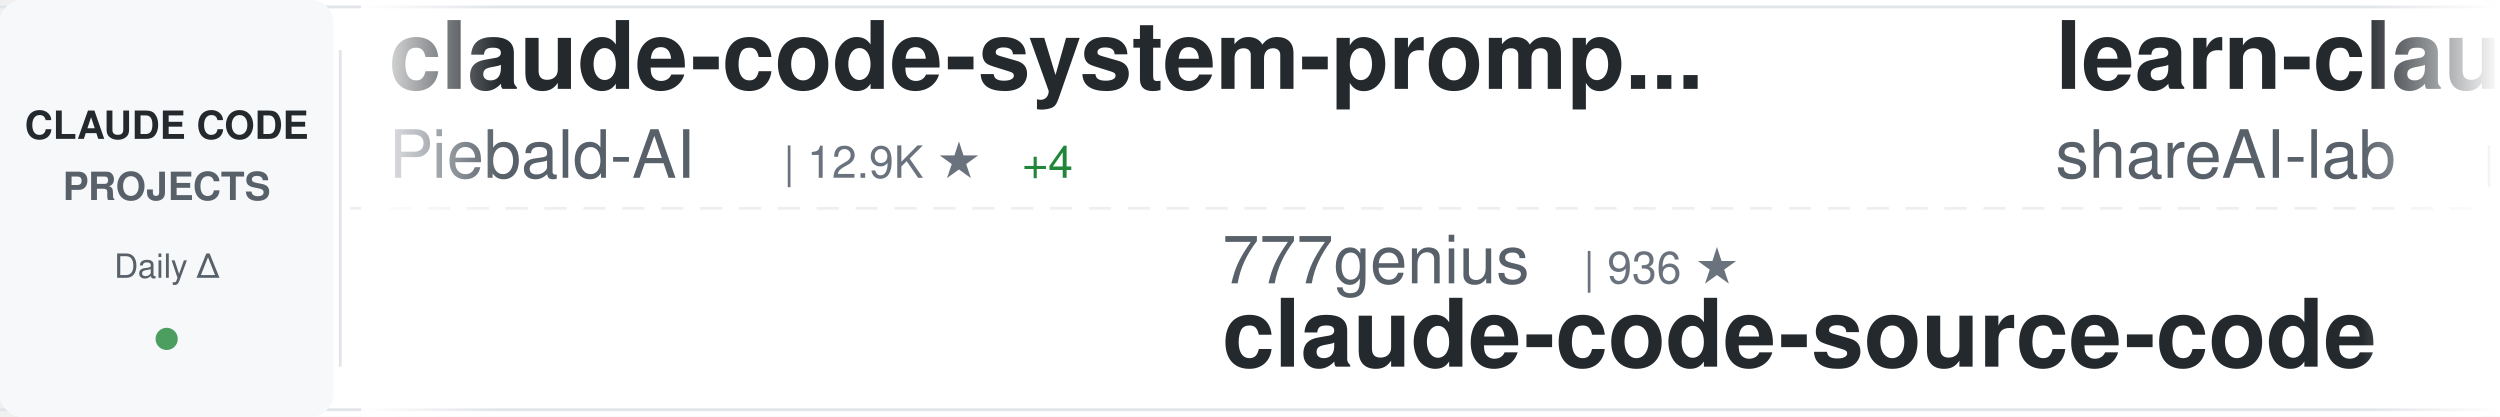
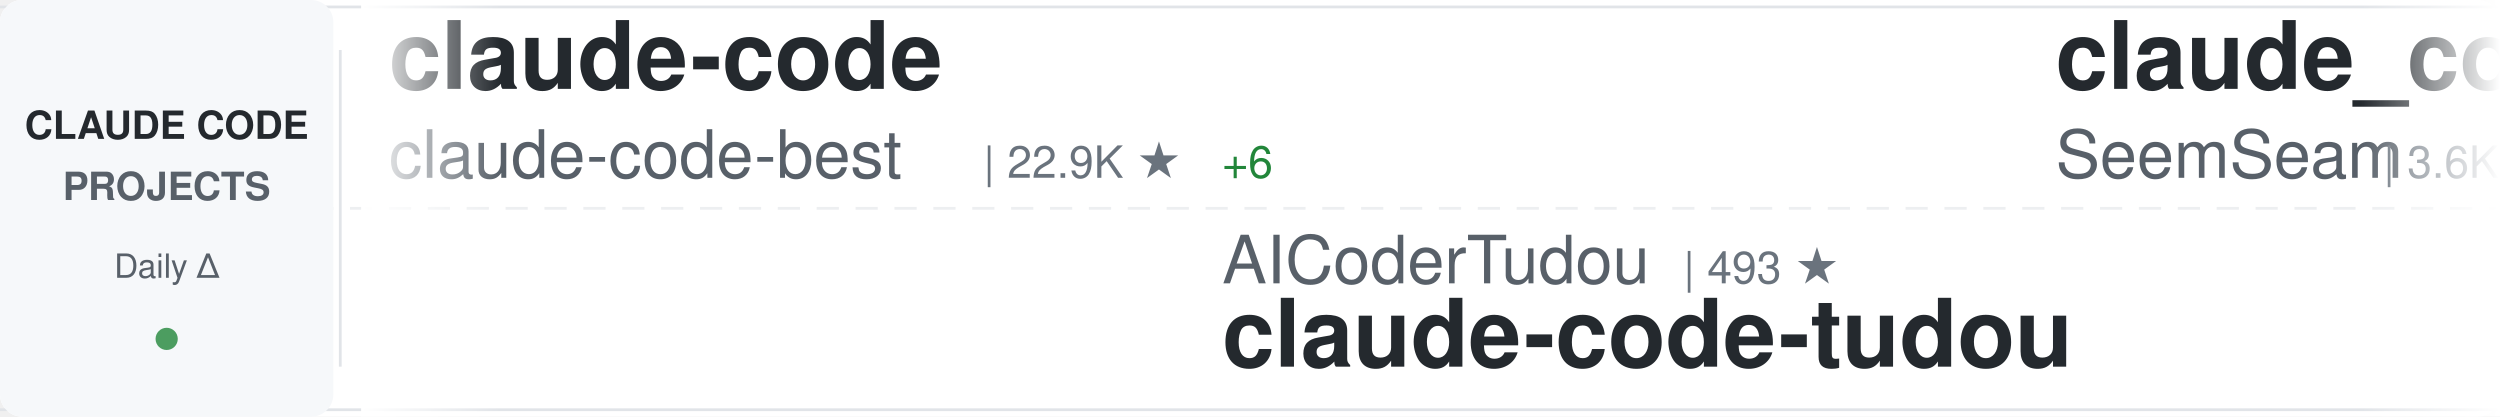
<svg xmlns="http://www.w3.org/2000/svg" width="900" height="150">
  <defs>
    <linearGradient id="awesomeLeftFade" x1="0%" y1="0%" x2="100%" y2="0%">
      <stop offset="0%" style="stop-color:#ffffff;stop-opacity:1" />
      <stop offset="100%" style="stop-color:#ffffff;stop-opacity:0" />
    </linearGradient>
    <linearGradient id="awesomeRightFade" x1="0%" y1="0%" x2="100%" y2="0%">
      <stop offset="0%" style="stop-color:#ffffff;stop-opacity:0" />
      <stop offset="100%" style="stop-color:#ffffff;stop-opacity:1" />
    </linearGradient>
  </defs>
  <rect width="900" height="150" fill="#ffffff" rx="8" />
  <rect x="0" y="2" width="900" height="1" fill="#e1e4e8" />
  <rect x="0" y="147" width="900" height="1" fill="#e1e4e8" />
  <line x1="0" y1="75" x2="900" y2="75" stroke="#e1e4e8" stroke-width="1" stroke-dasharray="8 6" opacity="0.6" />
  <rect x="0" y="0" width="120" height="150" fill="#f6f8fa" rx="8" />
  <text x="60" y="50" font-family="-apple-system, BlinkMacSystemFont, 'Segoe UI', Helvetica, Arial, sans-serif" font-size="14" font-weight="600" fill="#24292e" text-anchor="middle">CLAUDE CODE</text>
  <text x="60" y="72" font-family="-apple-system, BlinkMacSystemFont, 'Segoe UI', Helvetica, Arial, sans-serif" font-size="14" font-weight="600" fill="#586069" text-anchor="middle">PROJECTS</text>
  <text x="60" y="100" font-family="-apple-system, BlinkMacSystemFont, 'Segoe UI', Helvetica, Arial, sans-serif" font-size="12" font-weight="500" fill="#586069" text-anchor="middle">Daily Δ</text>
  <circle cx="60" cy="122" r="4" fill="#22863a" opacity="0.8" />
  <rect x="122" y="18" width="1" height="114" fill="#e1e4e8" />
  <clipPath id="awesomeTickerClip">
    <rect x="130" y="0" width="770" height="150" />
  </clipPath>
  <g clip-path="url(#awesomeTickerClip)">
    <g id="awesomeTickerItems">
      <animateTransform attributeName="transform" attributeType="XML" type="translate" from="0 0" to="-3000 0" dur="54s" repeatCount="indefinite" />
      <g transform="translate(0, 0)">
-         <text x="140" y="32" font-family="-apple-system, BlinkMacSystemFont, 'Segoe UI', Helvetica, Arial, sans-serif" font-size="34" font-weight="600" fill="#24292e">claude-code-system-promp...</text>
-         <text x="140" y="64" font-family="-apple-system, BlinkMacSystemFont, 'Segoe UI', Helvetica, Arial, sans-serif" font-size="24" font-weight="400" fill="#586069">Piebald-AI</text>
-         <text x="282" y="64" font-family="-apple-system, BlinkMacSystemFont, 'Segoe UI', Helvetica, Arial, sans-serif" font-size="16" font-weight="500" fill="#6a737d">| 12.9K ★</text>
-         <text x="368" y="64" font-family="-apple-system, BlinkMacSystemFont, 'Segoe UI', Helvetica, Arial, sans-serif" font-size="16" font-weight="500" fill="#22863a"> +4</text>
+         <text x="140" y="32" font-family="-apple-system, BlinkMacSystemFont, 'Segoe UI', Helvetica, Arial, sans-serif" font-size="34" font-weight="600" fill="#24292e">claude-code</text>
+         <text x="140" y="64" font-family="-apple-system, BlinkMacSystemFont, 'Segoe UI', Helvetica, Arial, sans-serif" font-size="24" font-weight="400" fill="#586069">claude-code-best</text>
+         <text x="354" y="64" font-family="-apple-system, BlinkMacSystemFont, 'Segoe UI', Helvetica, Arial, sans-serif" font-size="16" font-weight="500" fill="#6a737d">| 22.9K ★</text>
+         <text x="440" y="64" font-family="-apple-system, BlinkMacSystemFont, 'Segoe UI', Helvetica, Arial, sans-serif" font-size="16" font-weight="500" fill="#22863a"> +6</text>
      </g>
      <g transform="translate(300, 0)">
-         <text x="140" y="102" font-family="-apple-system, BlinkMacSystemFont, 'Segoe UI', Helvetica, Arial, sans-serif" font-size="24" font-weight="400" fill="#586069">777genius</text>
-         <text x="270" y="102" font-family="-apple-system, BlinkMacSystemFont, 'Segoe UI', Helvetica, Arial, sans-serif" font-size="16" font-weight="500" fill="#6a737d">| 936 ★</text>
-         <text x="140" y="132" font-family="-apple-system, BlinkMacSystemFont, 'Segoe UI', Helvetica, Arial, sans-serif" font-size="34" font-weight="600" fill="#24292e">claude-code-source-code</text>
+         <text x="140" y="102" font-family="-apple-system, BlinkMacSystemFont, 'Segoe UI', Helvetica, Arial, sans-serif" font-size="24" font-weight="400" fill="#586069">AICoderTudou</text>
+         <text x="306" y="102" font-family="-apple-system, BlinkMacSystemFont, 'Segoe UI', Helvetica, Arial, sans-serif" font-size="16" font-weight="500" fill="#6a737d">| 493 ★</text>
+         <text x="140" y="132" font-family="-apple-system, BlinkMacSystemFont, 'Segoe UI', Helvetica, Arial, sans-serif" font-size="34" font-weight="600" fill="#24292e">claude-code-tudou</text>
      </g>
      <g transform="translate(600, 0)">
-         <text x="140" y="32" font-family="-apple-system, BlinkMacSystemFont, 'Segoe UI', Helvetica, Arial, sans-serif" font-size="34" font-weight="600" fill="#24292e">learn-claude-code</text>
-         <text x="140" y="64" font-family="-apple-system, BlinkMacSystemFont, 'Segoe UI', Helvetica, Arial, sans-serif" font-size="24" font-weight="400" fill="#586069">shareAI-lab</text>
-         <text x="294" y="64" font-family="-apple-system, BlinkMacSystemFont, 'Segoe UI', Helvetica, Arial, sans-serif" font-size="16" font-weight="500" fill="#6a737d">| 78.5K ★</text>
-         <text x="380" y="64" font-family="-apple-system, BlinkMacSystemFont, 'Segoe UI', Helvetica, Arial, sans-serif" font-size="16" font-weight="500" fill="#22863a"> +13</text>
+         <text x="140" y="32" font-family="-apple-system, BlinkMacSystemFont, 'Segoe UI', Helvetica, Arial, sans-serif" font-size="34" font-weight="600" fill="#24292e">claude_codex_bridge</text>
+         <text x="140" y="64" font-family="-apple-system, BlinkMacSystemFont, 'Segoe UI', Helvetica, Arial, sans-serif" font-size="24" font-weight="400" fill="#586069">SeemSeam</text>
+         <text x="258" y="64" font-family="-apple-system, BlinkMacSystemFont, 'Segoe UI', Helvetica, Arial, sans-serif" font-size="16" font-weight="500" fill="#6a737d">| 3.6K ★</text>
+         <text x="335" y="64" font-family="-apple-system, BlinkMacSystemFont, 'Segoe UI', Helvetica, Arial, sans-serif" font-size="16" font-weight="500" fill="#22863a"> +1</text>
      </g>
      <g transform="translate(900, 0)">
-         <text x="140" y="102" font-family="-apple-system, BlinkMacSystemFont, 'Segoe UI', Helvetica, Arial, sans-serif" font-size="24" font-weight="400" fill="#586069">RishabhK103</text>
-         <text x="294" y="102" font-family="-apple-system, BlinkMacSystemFont, 'Segoe UI', Helvetica, Arial, sans-serif" font-size="16" font-weight="500" fill="#6a737d">| 107 ★</text>
-         <text x="140" y="132" font-family="-apple-system, BlinkMacSystemFont, 'Segoe UI', Helvetica, Arial, sans-serif" font-size="34" font-weight="600" fill="#24292e">claude-code</text>
+         <text x="140" y="102" font-family="-apple-system, BlinkMacSystemFont, 'Segoe UI', Helvetica, Arial, sans-serif" font-size="24" font-weight="400" fill="#586069">pengchengneo</text>
+         <text x="306" y="102" font-family="-apple-system, BlinkMacSystemFont, 'Segoe UI', Helvetica, Arial, sans-serif" font-size="16" font-weight="500" fill="#6a737d">| 1.8K ★</text>
+         <text x="140" y="132" font-family="-apple-system, BlinkMacSystemFont, 'Segoe UI', Helvetica, Arial, sans-serif" font-size="34" font-weight="600" fill="#24292e">Claude-Code</text>
      </g>
      <g transform="translate(1200, 0)">
-         <text x="140" y="32" font-family="-apple-system, BlinkMacSystemFont, 'Segoe UI', Helvetica, Arial, sans-serif" font-size="34" font-weight="600" fill="#24292e">claude-code-rust</text>
-         <text x="140" y="64" font-family="-apple-system, BlinkMacSystemFont, 'Segoe UI', Helvetica, Arial, sans-serif" font-size="24" font-weight="400" fill="#586069">lorryjovens-hub</text>
-         <text x="342" y="64" font-family="-apple-system, BlinkMacSystemFont, 'Segoe UI', Helvetica, Arial, sans-serif" font-size="16" font-weight="500" fill="#6a737d">| 1.7K ★</text>
+         <text x="140" y="32" font-family="-apple-system, BlinkMacSystemFont, 'Segoe UI', Helvetica, Arial, sans-serif" font-size="34" font-weight="600" fill="#24292e">Claude-Code</text>
+         <text x="140" y="64" font-family="-apple-system, BlinkMacSystemFont, 'Segoe UI', Helvetica, Arial, sans-serif" font-size="24" font-weight="400" fill="#586069">OrcaWhisper</text>
+         <text x="294" y="64" font-family="-apple-system, BlinkMacSystemFont, 'Segoe UI', Helvetica, Arial, sans-serif" font-size="16" font-weight="500" fill="#6a737d">| 103 ★</text>
      </g>
      <g transform="translate(1500, 0)">
-         <text x="140" y="102" font-family="-apple-system, BlinkMacSystemFont, 'Segoe UI', Helvetica, Arial, sans-serif" font-size="24" font-weight="400" fill="#586069">beilingcc</text>
-         <text x="270" y="102" font-family="-apple-system, BlinkMacSystemFont, 'Segoe UI', Helvetica, Arial, sans-serif" font-size="16" font-weight="500" fill="#6a737d">| 98 ★</text>
-         <text x="140" y="132" font-family="-apple-system, BlinkMacSystemFont, 'Segoe UI', Helvetica, Arial, sans-serif" font-size="34" font-weight="600" fill="#24292e">claude-code</text>
+         <text x="140" y="102" font-family="-apple-system, BlinkMacSystemFont, 'Segoe UI', Helvetica, Arial, sans-serif" font-size="24" font-weight="400" fill="#586069">andrew-kramer-inno</text>
+         <text x="378" y="102" font-family="-apple-system, BlinkMacSystemFont, 'Segoe UI', Helvetica, Arial, sans-serif" font-size="16" font-weight="500" fill="#6a737d">| 593 ★</text>
+         <text x="140" y="132" font-family="-apple-system, BlinkMacSystemFont, 'Segoe UI', Helvetica, Arial, sans-serif" font-size="34" font-weight="600" fill="#24292e">claude-code-source-build</text>
      </g>
      <g transform="translate(1800, 0)">
-         <text x="140" y="32" font-family="-apple-system, BlinkMacSystemFont, 'Segoe UI', Helvetica, Arial, sans-serif" font-size="34" font-weight="600" fill="#24292e">claude-code-source-code-...</text>
-         <text x="140" y="64" font-family="-apple-system, BlinkMacSystemFont, 'Segoe UI', Helvetica, Arial, sans-serif" font-size="24" font-weight="400" fill="#586069">ghuntley</text>
-         <text x="258" y="64" font-family="-apple-system, BlinkMacSystemFont, 'Segoe UI', Helvetica, Arial, sans-serif" font-size="16" font-weight="500" fill="#6a737d">| 991 ★</text>
-         <text x="326" y="64" font-family="-apple-system, BlinkMacSystemFont, 'Segoe UI', Helvetica, Arial, sans-serif" font-size="16" font-weight="500" fill="#22863a"> +991</text>
-       </g>
-       <g transform="translate(2100, 0)">
-         <text x="140" y="102" font-family="-apple-system, BlinkMacSystemFont, 'Segoe UI', Helvetica, Arial, sans-serif" font-size="24" font-weight="400" fill="#586069">luyao618</text>
-         <text x="258" y="102" font-family="-apple-system, BlinkMacSystemFont, 'Segoe UI', Helvetica, Arial, sans-serif" font-size="16" font-weight="500" fill="#6a737d">| 1.7K ★</text>
-         <text x="140" y="132" font-family="-apple-system, BlinkMacSystemFont, 'Segoe UI', Helvetica, Arial, sans-serif" font-size="34" font-weight="600" fill="#24292e">Claude-Code-Source-Study</text>
-       </g>
-       <g transform="translate(2400, 0)">
        <text x="140" y="32" font-family="-apple-system, BlinkMacSystemFont, 'Segoe UI', Helvetica, Arial, sans-serif" font-size="34" font-weight="600" fill="#24292e">claude-code</text>
        <text x="140" y="64" font-family="-apple-system, BlinkMacSystemFont, 'Segoe UI', Helvetica, Arial, sans-serif" font-size="24" font-weight="400" fill="#586069">ochamber</text>
        <text x="258" y="64" font-family="-apple-system, BlinkMacSystemFont, 'Segoe UI', Helvetica, Arial, sans-serif" font-size="16" font-weight="500" fill="#6a737d">| 5 ★</text>
      </g>
+       <g transform="translate(2100, 0)">
+         <text x="140" y="102" font-family="-apple-system, BlinkMacSystemFont, 'Segoe UI', Helvetica, Arial, sans-serif" font-size="24" font-weight="400" fill="#586069">lintsinghua</text>
+         <text x="294" y="102" font-family="-apple-system, BlinkMacSystemFont, 'Segoe UI', Helvetica, Arial, sans-serif" font-size="16" font-weight="500" fill="#6a737d">| 4.3K ★</text>
+         <text x="371" y="102" font-family="-apple-system, BlinkMacSystemFont, 'Segoe UI', Helvetica, Arial, sans-serif" font-size="16" font-weight="500" fill="#22863a"> +2</text>
+         <text x="140" y="132" font-family="-apple-system, BlinkMacSystemFont, 'Segoe UI', Helvetica, Arial, sans-serif" font-size="34" font-weight="600" fill="#24292e">claude-code-book</text>
+       </g>
+       <g transform="translate(2400, 0)">
+         <text x="140" y="32" font-family="-apple-system, BlinkMacSystemFont, 'Segoe UI', Helvetica, Arial, sans-serif" font-size="34" font-weight="600" fill="#24292e">claude-code-hub</text>
+         <text x="140" y="64" font-family="-apple-system, BlinkMacSystemFont, 'Segoe UI', Helvetica, Arial, sans-serif" font-size="24" font-weight="400" fill="#586069">ding113</text>
+         <text x="246" y="64" font-family="-apple-system, BlinkMacSystemFont, 'Segoe UI', Helvetica, Arial, sans-serif" font-size="16" font-weight="500" fill="#6a737d">| 3.4K ★</text>
+         <text x="323" y="64" font-family="-apple-system, BlinkMacSystemFont, 'Segoe UI', Helvetica, Arial, sans-serif" font-size="16" font-weight="500" fill="#cb2431"> -1</text>
+       </g>
      <g transform="translate(2700, 0)">
-         <text x="140" y="102" font-family="-apple-system, BlinkMacSystemFont, 'Segoe UI', Helvetica, Arial, sans-serif" font-size="24" font-weight="400" fill="#586069">isboyjc</text>
-         <text x="246" y="102" font-family="-apple-system, BlinkMacSystemFont, 'Segoe UI', Helvetica, Arial, sans-serif" font-size="16" font-weight="500" fill="#6a737d">| 161 ★</text>
+         <text x="140" y="102" font-family="-apple-system, BlinkMacSystemFont, 'Segoe UI', Helvetica, Arial, sans-serif" font-size="24" font-weight="400" fill="#586069">jarmuine</text>
+         <text x="258" y="102" font-family="-apple-system, BlinkMacSystemFont, 'Segoe UI', Helvetica, Arial, sans-serif" font-size="16" font-weight="500" fill="#6a737d">| 2.3K ★</text>
        <text x="140" y="132" font-family="-apple-system, BlinkMacSystemFont, 'Segoe UI', Helvetica, Arial, sans-serif" font-size="34" font-weight="600" fill="#24292e">claude-code</text>
      </g>
      <g transform="translate(3000, 0)">
-         <text x="140" y="32" font-family="-apple-system, BlinkMacSystemFont, 'Segoe UI', Helvetica, Arial, sans-serif" font-size="34" font-weight="600" fill="#24292e">claude-code-system-promp...</text>
-         <text x="140" y="64" font-family="-apple-system, BlinkMacSystemFont, 'Segoe UI', Helvetica, Arial, sans-serif" font-size="24" font-weight="400" fill="#586069">Piebald-AI</text>
-         <text x="282" y="64" font-family="-apple-system, BlinkMacSystemFont, 'Segoe UI', Helvetica, Arial, sans-serif" font-size="16" font-weight="500" fill="#6a737d">| 12.9K ★</text>
-         <text x="368" y="64" font-family="-apple-system, BlinkMacSystemFont, 'Segoe UI', Helvetica, Arial, sans-serif" font-size="16" font-weight="500" fill="#22863a"> +4</text>
+         <text x="140" y="32" font-family="-apple-system, BlinkMacSystemFont, 'Segoe UI', Helvetica, Arial, sans-serif" font-size="34" font-weight="600" fill="#24292e">claude-code</text>
+         <text x="140" y="64" font-family="-apple-system, BlinkMacSystemFont, 'Segoe UI', Helvetica, Arial, sans-serif" font-size="24" font-weight="400" fill="#586069">claude-code-best</text>
+         <text x="354" y="64" font-family="-apple-system, BlinkMacSystemFont, 'Segoe UI', Helvetica, Arial, sans-serif" font-size="16" font-weight="500" fill="#6a737d">| 22.9K ★</text>
+         <text x="440" y="64" font-family="-apple-system, BlinkMacSystemFont, 'Segoe UI', Helvetica, Arial, sans-serif" font-size="16" font-weight="500" fill="#22863a"> +6</text>
      </g>
      <g transform="translate(3300, 0)">
-         <text x="140" y="102" font-family="-apple-system, BlinkMacSystemFont, 'Segoe UI', Helvetica, Arial, sans-serif" font-size="24" font-weight="400" fill="#586069">777genius</text>
-         <text x="270" y="102" font-family="-apple-system, BlinkMacSystemFont, 'Segoe UI', Helvetica, Arial, sans-serif" font-size="16" font-weight="500" fill="#6a737d">| 936 ★</text>
-         <text x="140" y="132" font-family="-apple-system, BlinkMacSystemFont, 'Segoe UI', Helvetica, Arial, sans-serif" font-size="34" font-weight="600" fill="#24292e">claude-code-source-code</text>
+         <text x="140" y="102" font-family="-apple-system, BlinkMacSystemFont, 'Segoe UI', Helvetica, Arial, sans-serif" font-size="24" font-weight="400" fill="#586069">AICoderTudou</text>
+         <text x="306" y="102" font-family="-apple-system, BlinkMacSystemFont, 'Segoe UI', Helvetica, Arial, sans-serif" font-size="16" font-weight="500" fill="#6a737d">| 493 ★</text>
+         <text x="140" y="132" font-family="-apple-system, BlinkMacSystemFont, 'Segoe UI', Helvetica, Arial, sans-serif" font-size="34" font-weight="600" fill="#24292e">claude-code-tudou</text>
      </g>
      <g transform="translate(3600, 0)">
-         <text x="140" y="32" font-family="-apple-system, BlinkMacSystemFont, 'Segoe UI', Helvetica, Arial, sans-serif" font-size="34" font-weight="600" fill="#24292e">learn-claude-code</text>
-         <text x="140" y="64" font-family="-apple-system, BlinkMacSystemFont, 'Segoe UI', Helvetica, Arial, sans-serif" font-size="24" font-weight="400" fill="#586069">shareAI-lab</text>
-         <text x="294" y="64" font-family="-apple-system, BlinkMacSystemFont, 'Segoe UI', Helvetica, Arial, sans-serif" font-size="16" font-weight="500" fill="#6a737d">| 78.5K ★</text>
-         <text x="380" y="64" font-family="-apple-system, BlinkMacSystemFont, 'Segoe UI', Helvetica, Arial, sans-serif" font-size="16" font-weight="500" fill="#22863a"> +13</text>
+         <text x="140" y="32" font-family="-apple-system, BlinkMacSystemFont, 'Segoe UI', Helvetica, Arial, sans-serif" font-size="34" font-weight="600" fill="#24292e">claude_codex_bridge</text>
+         <text x="140" y="64" font-family="-apple-system, BlinkMacSystemFont, 'Segoe UI', Helvetica, Arial, sans-serif" font-size="24" font-weight="400" fill="#586069">SeemSeam</text>
+         <text x="258" y="64" font-family="-apple-system, BlinkMacSystemFont, 'Segoe UI', Helvetica, Arial, sans-serif" font-size="16" font-weight="500" fill="#6a737d">| 3.6K ★</text>
+         <text x="335" y="64" font-family="-apple-system, BlinkMacSystemFont, 'Segoe UI', Helvetica, Arial, sans-serif" font-size="16" font-weight="500" fill="#22863a"> +1</text>
      </g>
      <g transform="translate(3900, 0)">
-         <text x="140" y="102" font-family="-apple-system, BlinkMacSystemFont, 'Segoe UI', Helvetica, Arial, sans-serif" font-size="24" font-weight="400" fill="#586069">RishabhK103</text>
-         <text x="294" y="102" font-family="-apple-system, BlinkMacSystemFont, 'Segoe UI', Helvetica, Arial, sans-serif" font-size="16" font-weight="500" fill="#6a737d">| 107 ★</text>
-         <text x="140" y="132" font-family="-apple-system, BlinkMacSystemFont, 'Segoe UI', Helvetica, Arial, sans-serif" font-size="34" font-weight="600" fill="#24292e">claude-code</text>
+         <text x="140" y="102" font-family="-apple-system, BlinkMacSystemFont, 'Segoe UI', Helvetica, Arial, sans-serif" font-size="24" font-weight="400" fill="#586069">pengchengneo</text>
+         <text x="306" y="102" font-family="-apple-system, BlinkMacSystemFont, 'Segoe UI', Helvetica, Arial, sans-serif" font-size="16" font-weight="500" fill="#6a737d">| 1.8K ★</text>
+         <text x="140" y="132" font-family="-apple-system, BlinkMacSystemFont, 'Segoe UI', Helvetica, Arial, sans-serif" font-size="34" font-weight="600" fill="#24292e">Claude-Code</text>
      </g>
    </g>
  </g>
  <rect x="130" y="0" width="50" height="150" fill="url(#awesomeLeftFade)" />
  <rect x="850" y="0" width="50" height="150" fill="url(#awesomeRightFade)" />
</svg>
